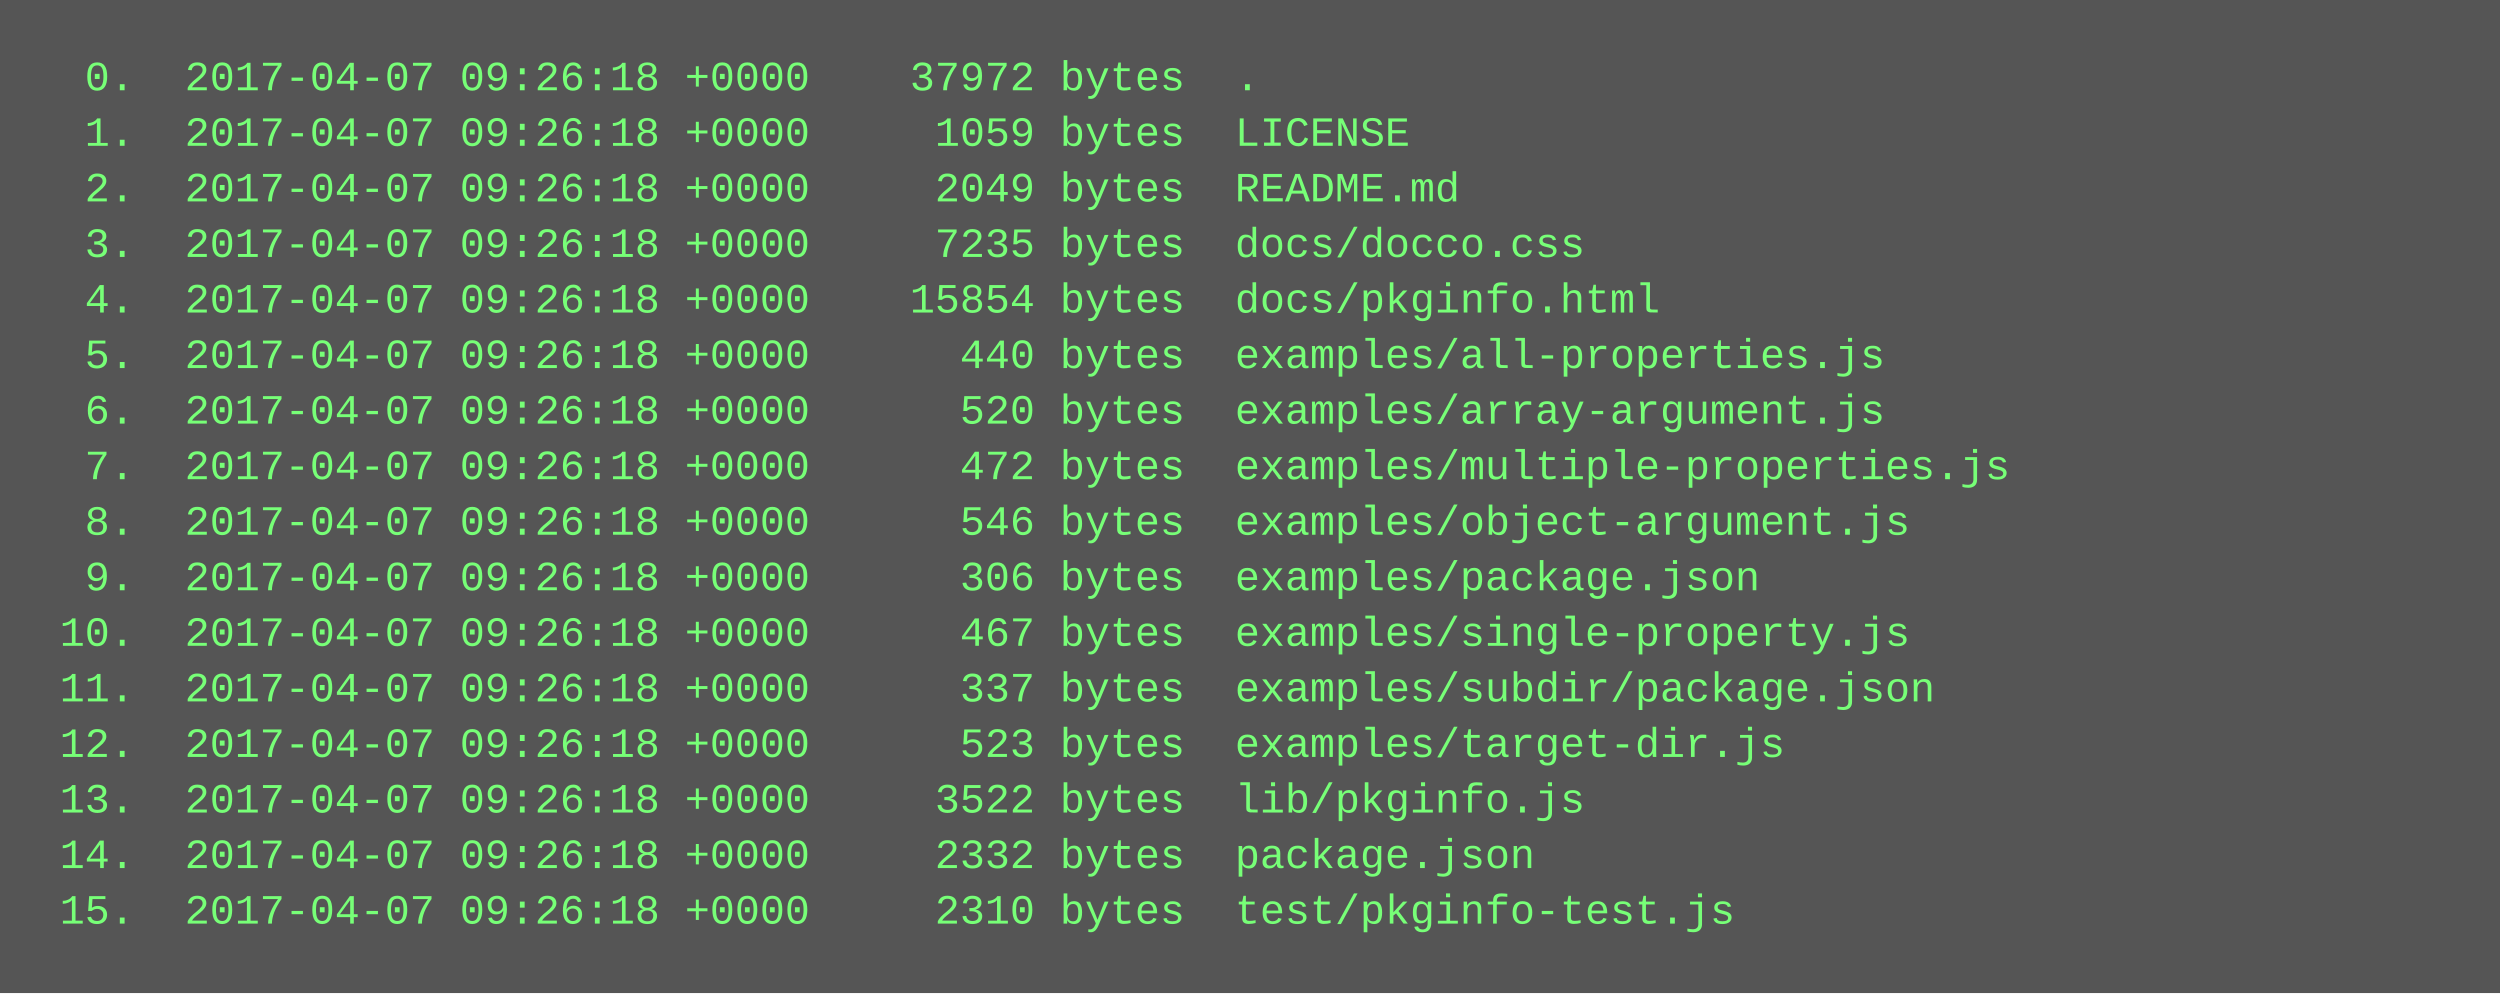
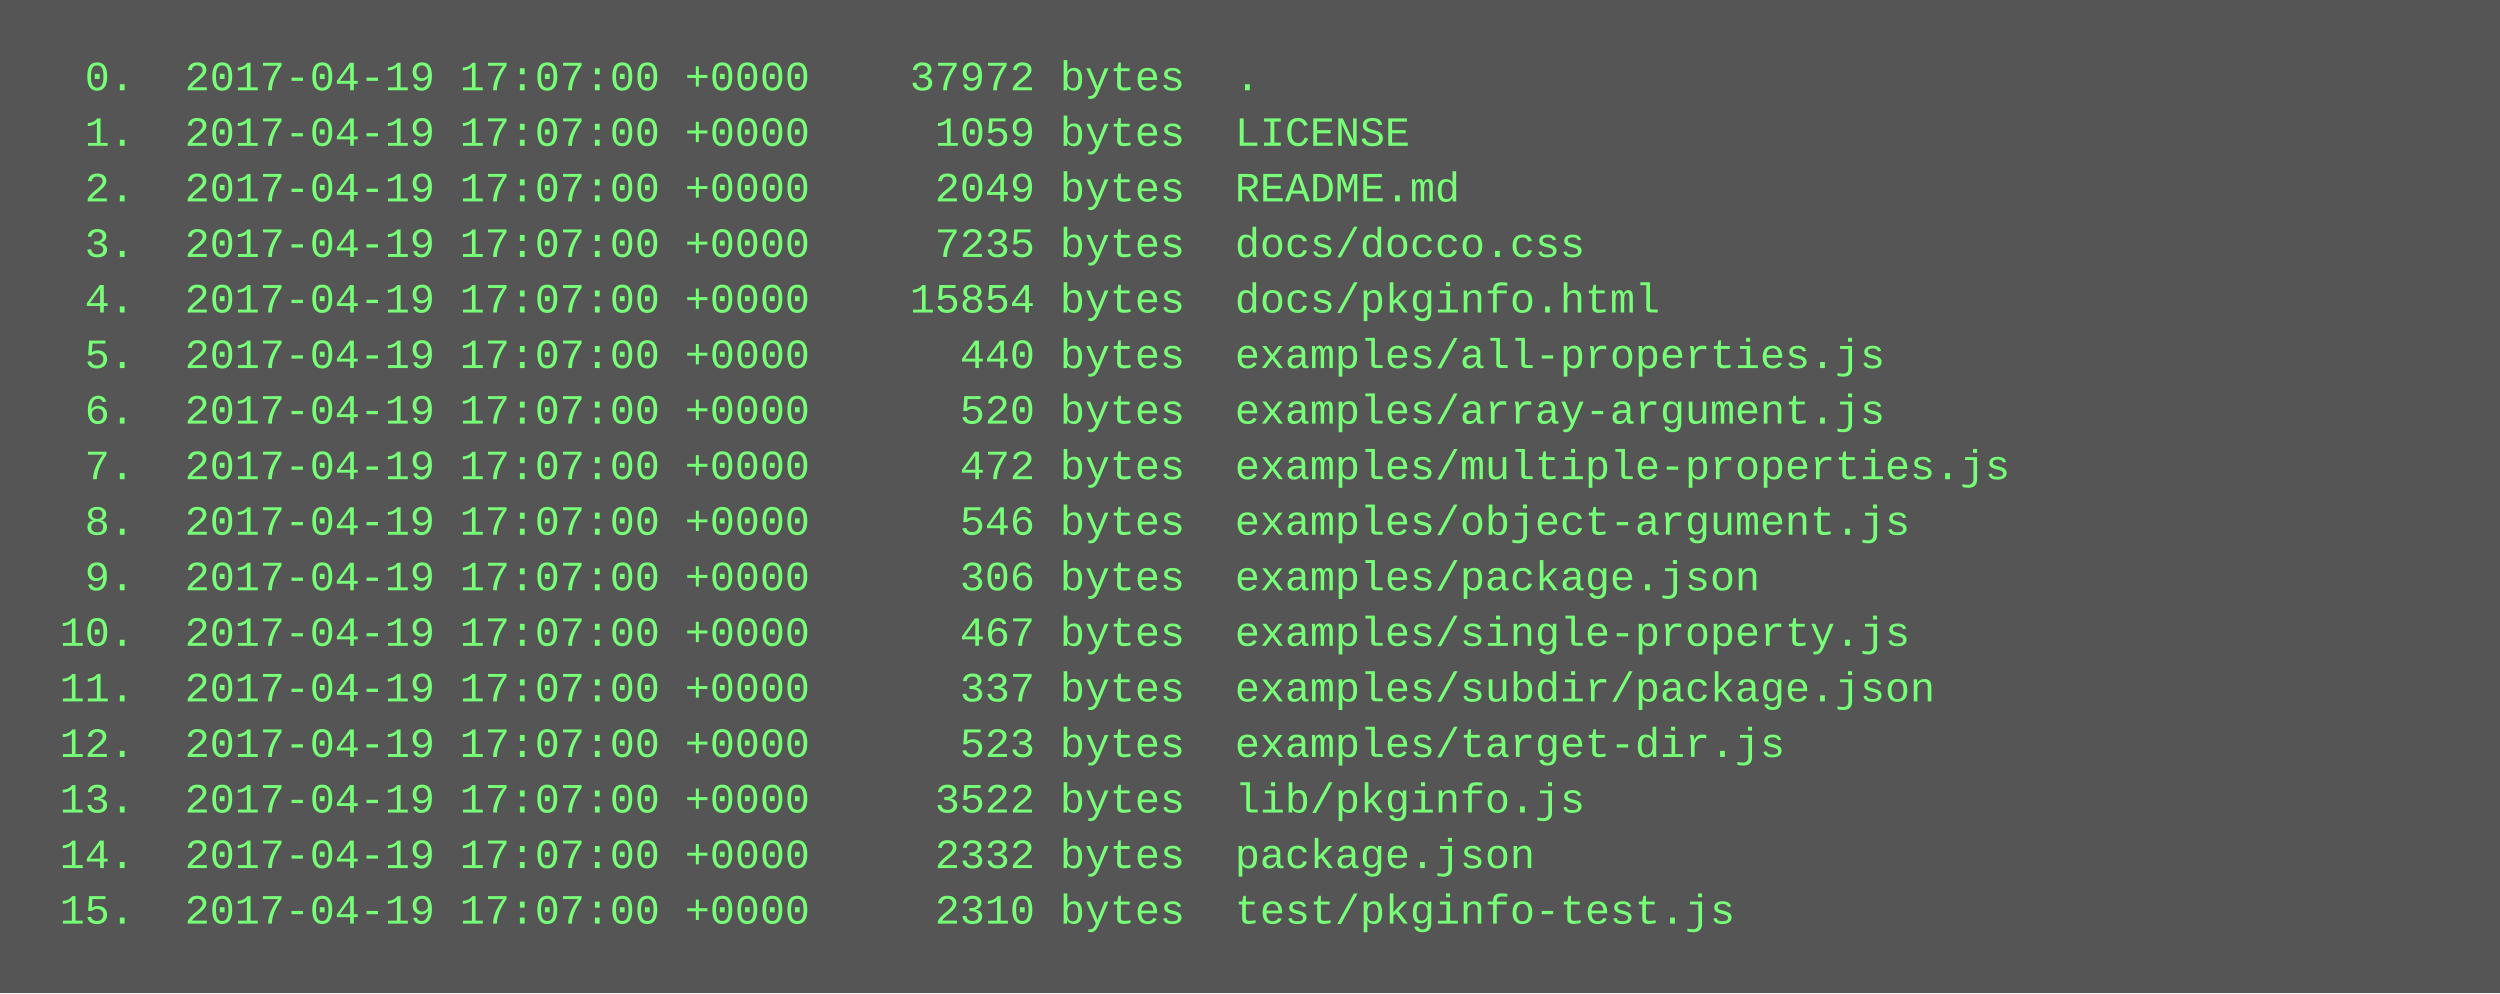
<svg xmlns="http://www.w3.org/2000/svg" height="286" width="720">
  <rect height="286" fill="#555" width="720" />
  <text fill="#7f7" font-family="Courier New" font-size="12" xml:space="preserve">
-     <tspan x="10" y="26">  0.  2017-04-07 09:26:18 +0000    37972 bytes  .</tspan>
-     <tspan x="10" y="42">  1.  2017-04-07 09:26:18 +0000     1059 bytes  LICENSE</tspan>
-     <tspan x="10" y="58">  2.  2017-04-07 09:26:18 +0000     2049 bytes  README.md</tspan>
-     <tspan x="10" y="74">  3.  2017-04-07 09:26:18 +0000     7235 bytes  docs/docco.css</tspan>
-     <tspan x="10" y="90">  4.  2017-04-07 09:26:18 +0000    15854 bytes  docs/pkginfo.html</tspan>
-     <tspan x="10" y="106">  5.  2017-04-07 09:26:18 +0000      440 bytes  examples/all-properties.js</tspan>
-     <tspan x="10" y="122">  6.  2017-04-07 09:26:18 +0000      520 bytes  examples/array-argument.js</tspan>
-     <tspan x="10" y="138">  7.  2017-04-07 09:26:18 +0000      472 bytes  examples/multiple-properties.js</tspan>
-     <tspan x="10" y="154">  8.  2017-04-07 09:26:18 +0000      546 bytes  examples/object-argument.js</tspan>
-     <tspan x="10" y="170">  9.  2017-04-07 09:26:18 +0000      306 bytes  examples/package.json</tspan>
-     <tspan x="10" y="186"> 10.  2017-04-07 09:26:18 +0000      467 bytes  examples/single-property.js</tspan>
-     <tspan x="10" y="202"> 11.  2017-04-07 09:26:18 +0000      337 bytes  examples/subdir/package.json</tspan>
-     <tspan x="10" y="218"> 12.  2017-04-07 09:26:18 +0000      523 bytes  examples/target-dir.js</tspan>
-     <tspan x="10" y="234"> 13.  2017-04-07 09:26:18 +0000     3522 bytes  lib/pkginfo.js</tspan>
-     <tspan x="10" y="250"> 14.  2017-04-07 09:26:18 +0000     2332 bytes  package.json</tspan>
-     <tspan x="10" y="266"> 15.  2017-04-07 09:26:18 +0000     2310 bytes  test/pkginfo-test.js</tspan>
+     <tspan x="10" y="26">  0.  2017-04-19 17:07:00 +0000    37972 bytes  .</tspan>
+     <tspan x="10" y="42">  1.  2017-04-19 17:07:00 +0000     1059 bytes  LICENSE</tspan>
+     <tspan x="10" y="58">  2.  2017-04-19 17:07:00 +0000     2049 bytes  README.md</tspan>
+     <tspan x="10" y="74">  3.  2017-04-19 17:07:00 +0000     7235 bytes  docs/docco.css</tspan>
+     <tspan x="10" y="90">  4.  2017-04-19 17:07:00 +0000    15854 bytes  docs/pkginfo.html</tspan>
+     <tspan x="10" y="106">  5.  2017-04-19 17:07:00 +0000      440 bytes  examples/all-properties.js</tspan>
+     <tspan x="10" y="122">  6.  2017-04-19 17:07:00 +0000      520 bytes  examples/array-argument.js</tspan>
+     <tspan x="10" y="138">  7.  2017-04-19 17:07:00 +0000      472 bytes  examples/multiple-properties.js</tspan>
+     <tspan x="10" y="154">  8.  2017-04-19 17:07:00 +0000      546 bytes  examples/object-argument.js</tspan>
+     <tspan x="10" y="170">  9.  2017-04-19 17:07:00 +0000      306 bytes  examples/package.json</tspan>
+     <tspan x="10" y="186"> 10.  2017-04-19 17:07:00 +0000      467 bytes  examples/single-property.js</tspan>
+     <tspan x="10" y="202"> 11.  2017-04-19 17:07:00 +0000      337 bytes  examples/subdir/package.json</tspan>
+     <tspan x="10" y="218"> 12.  2017-04-19 17:07:00 +0000      523 bytes  examples/target-dir.js</tspan>
+     <tspan x="10" y="234"> 13.  2017-04-19 17:07:00 +0000     3522 bytes  lib/pkginfo.js</tspan>
+     <tspan x="10" y="250"> 14.  2017-04-19 17:07:00 +0000     2332 bytes  package.json</tspan>
+     <tspan x="10" y="266"> 15.  2017-04-19 17:07:00 +0000     2310 bytes  test/pkginfo-test.js</tspan>
  </text>
</svg>
